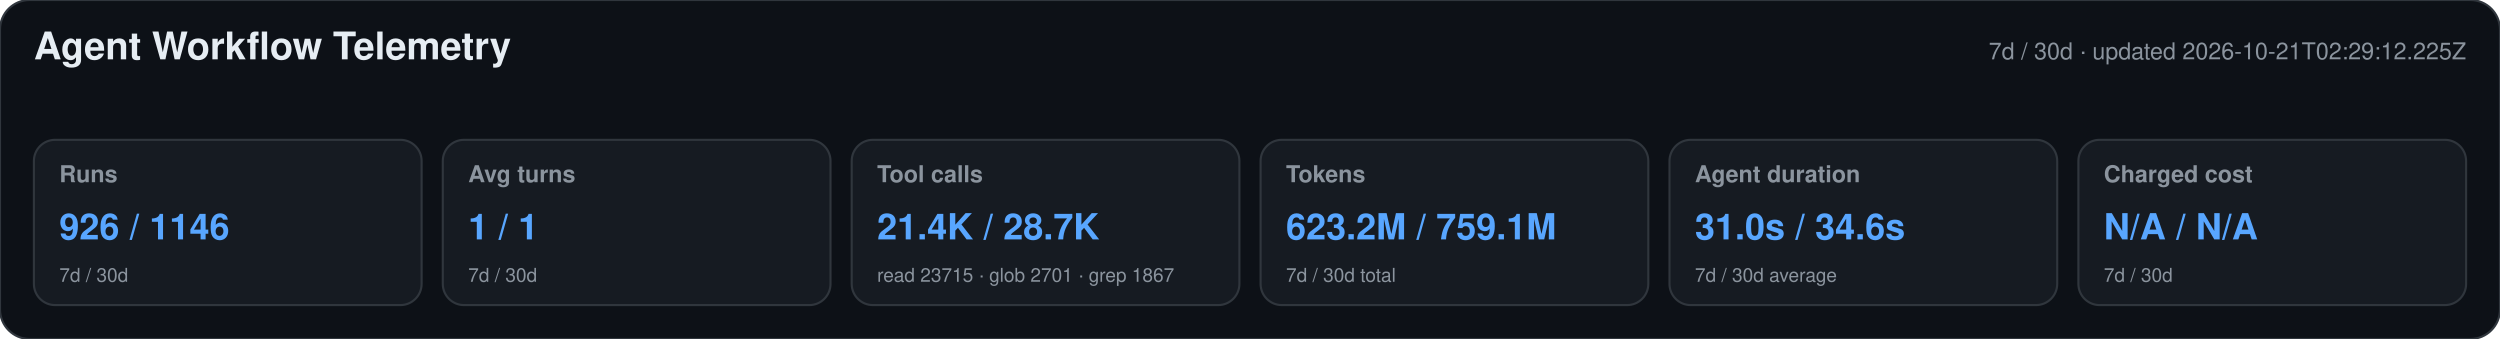
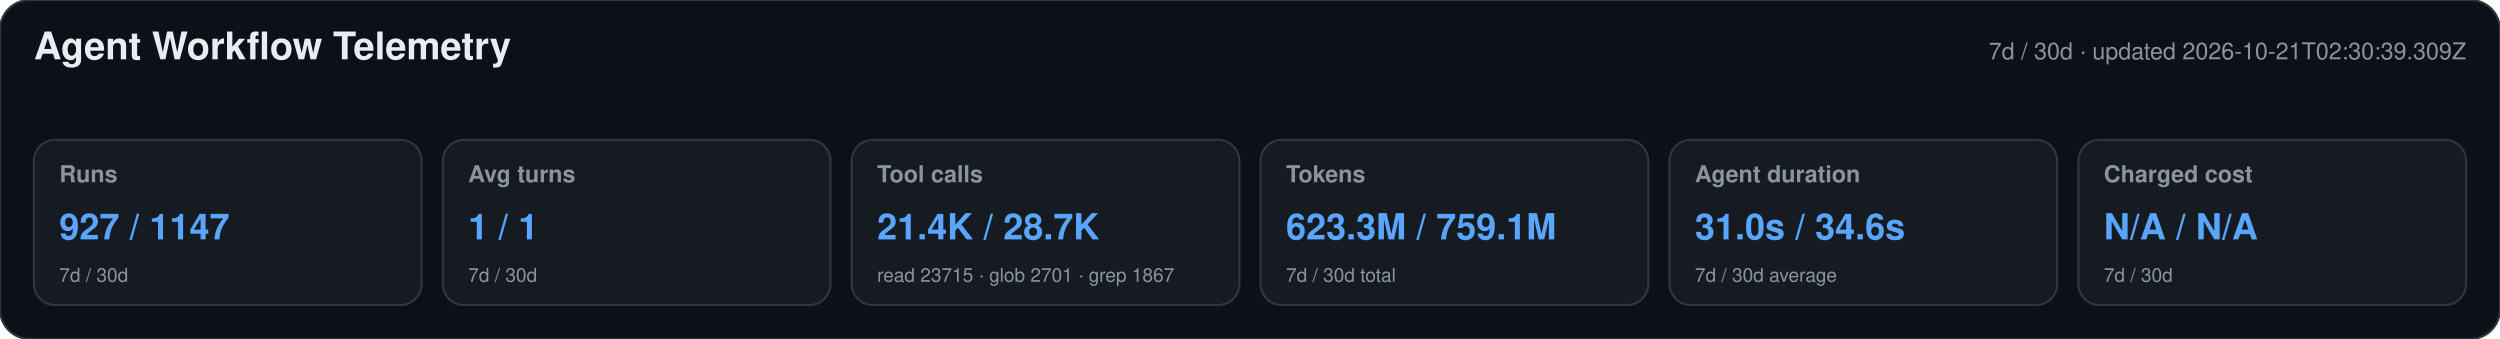
<svg xmlns="http://www.w3.org/2000/svg" width="1180" height="160" viewBox="0 0 1180 160" role="img" aria-labelledby="title desc">
  <style>text{font-family:-apple-system,BlinkMacSystemFont,"Segoe UI",Helvetica,Arial,sans-serif}.heading{font-size:18px;font-weight:650;fill:#e6edf3}.meta,.label,.secondary{fill:#8b949e}.meta,.label{font-size:11px}.label{font-weight:600}.primary{font-size:17px;font-weight:700;fill:#58a6ff}.secondary{font-size:9px}</style>
  <rect width="1180" height="160" rx="14" fill="#0d1117" stroke="#30363d" />
  <text x="16" y="28" class="heading">Agent Workflow Telemetry</text>
-   <text x="1164" y="28" text-anchor="end" class="meta">7d / 30d · updated 2026-10-21T02:29:12.225Z</text>
+   <text x="1164" y="28" text-anchor="end" class="meta">7d / 30d · updated 2026-10-21T02:30:39.309Z</text>
  <g>
    <rect x="16" y="66" width="183" height="78" rx="10" fill="#161b22" stroke="#30363d" />
    <text x="28" y="86" class="label">Runs</text>
-     <text x="28" y="113" class="primary">926 / 1146</text>
+     <text x="28" y="113" class="primary">927 / 1147</text>
    <text x="28" y="133" class="secondary">7d / 30d</text>
  </g>
  <g>
    <rect x="209" y="66" width="183" height="78" rx="10" fill="#161b22" stroke="#30363d" />
    <text x="221" y="86" class="label">Avg turns</text>
    <text x="221" y="113" class="primary">1 / 1</text>
    <text x="221" y="133" class="secondary">7d / 30d</text>
  </g>
  <g>
    <rect x="402" y="66" width="183" height="78" rx="10" fill="#161b22" stroke="#30363d" />
    <text x="414" y="86" class="label">Tool calls</text>
    <text x="414" y="113" class="primary">21.4K / 28.7K</text>
    <text x="414" y="133" class="secondary">read 23715 · glob 2701 · grep 1867</text>
  </g>
  <g>
    <rect x="595" y="66" width="183" height="78" rx="10" fill="#161b22" stroke="#30363d" />
    <text x="607" y="86" class="label">Tokens</text>
-     <text x="607" y="113" class="primary">623.2M / 759.1M</text>
+     <text x="607" y="113" class="primary">623.3M / 759.1M</text>
    <text x="607" y="133" class="secondary">7d / 30d total</text>
  </g>
  <g>
    <rect x="788" y="66" width="183" height="78" rx="10" fill="#161b22" stroke="#30363d" />
    <text x="800" y="86" class="label">Agent duration</text>
    <text x="800" y="113" class="primary">31.0s / 34.6s</text>
    <text x="800" y="133" class="secondary">7d / 30d average</text>
  </g>
  <g>
    <rect x="981" y="66" width="183" height="78" rx="10" fill="#161b22" stroke="#30363d" />
    <text x="993" y="86" class="label">Charged cost</text>
    <text x="993" y="113" class="primary">N/A / N/A</text>
    <text x="993" y="133" class="secondary">7d / 30d</text>
  </g>
</svg>
